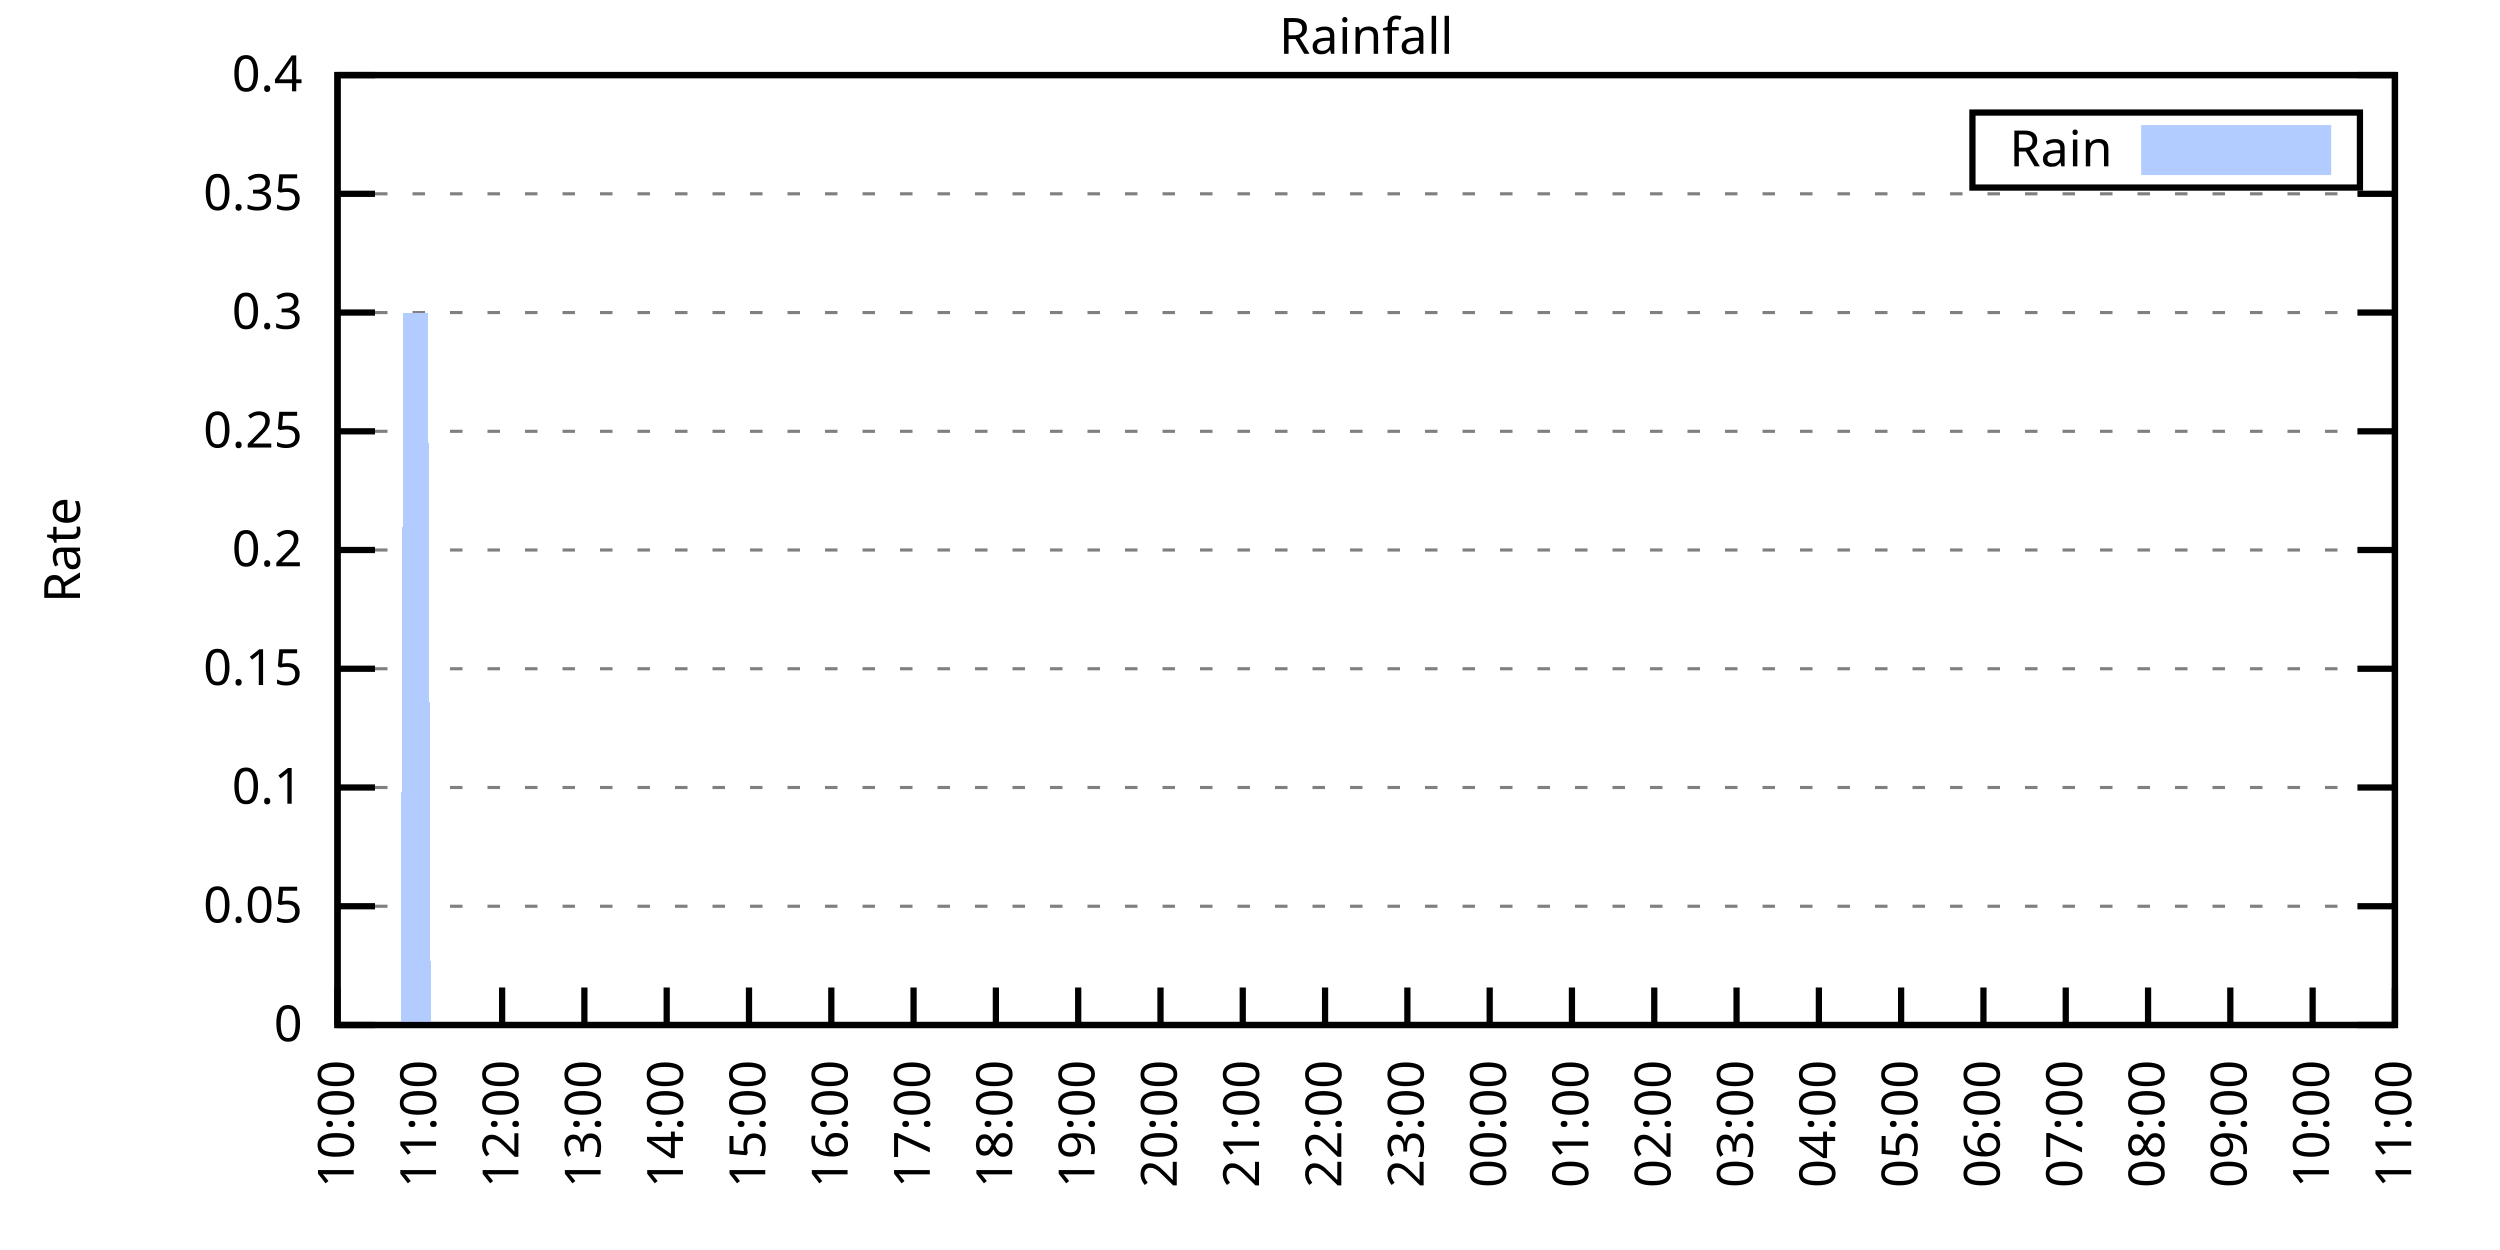
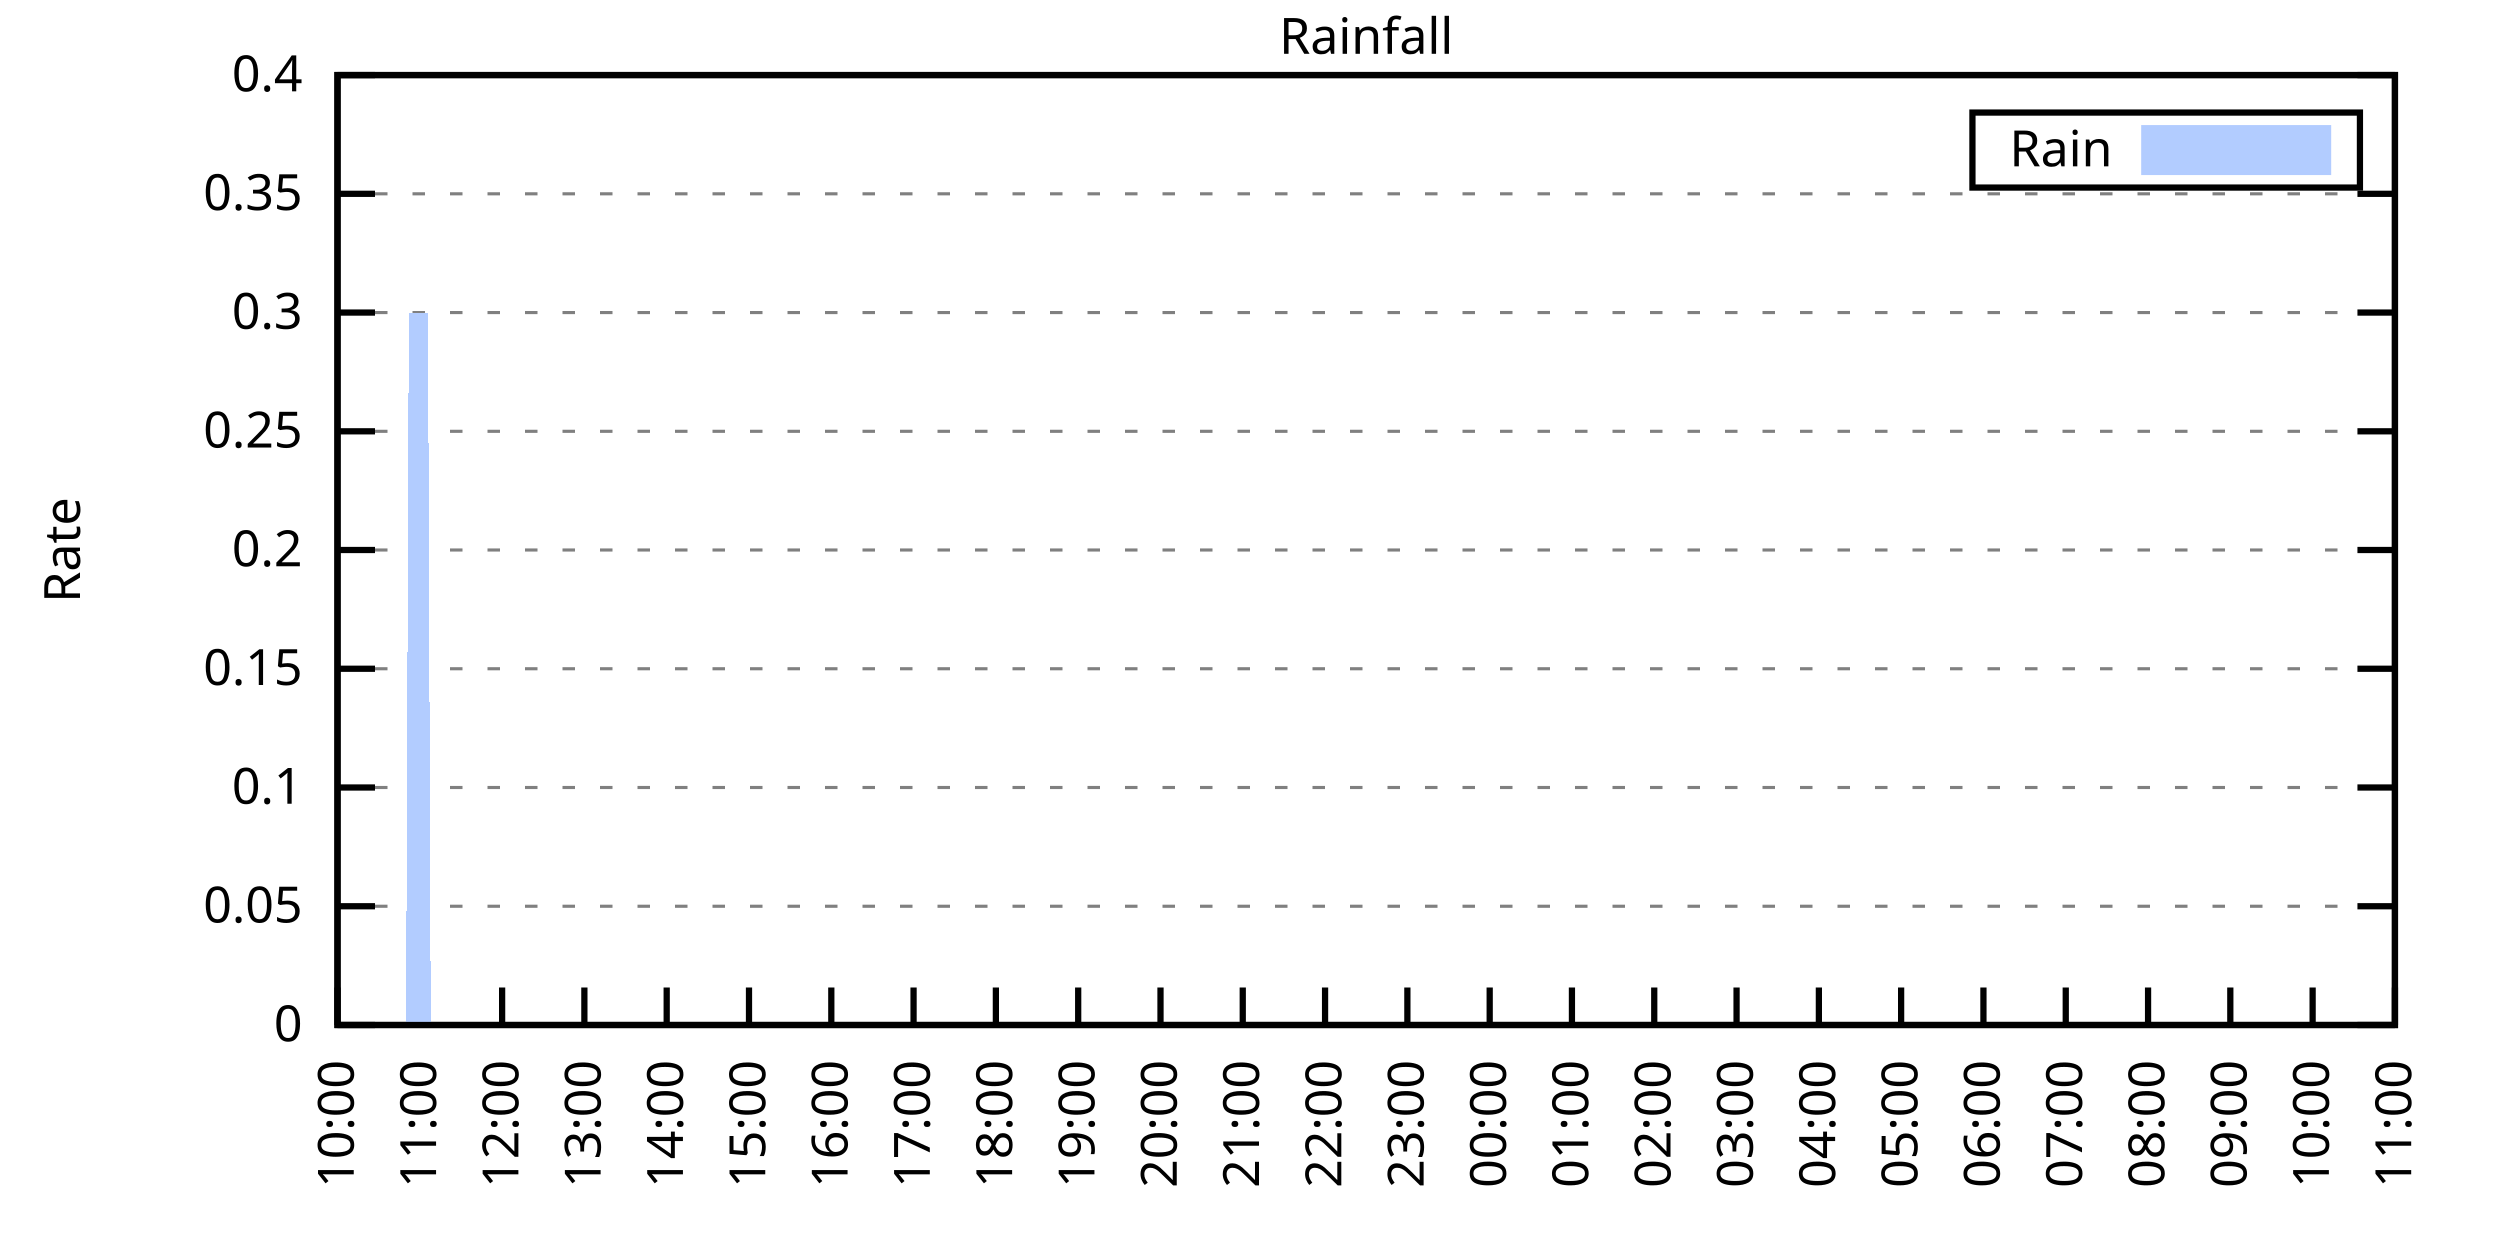
<svg xmlns="http://www.w3.org/2000/svg" xmlns:xlink="http://www.w3.org/1999/xlink" width="400" height="200" viewBox="0 0 400 200">
  <g id="gnuplot_canvas">
    <rect x="0" y="0" width="400" height="200" fill="none" />
    <defs>
      <circle id="gpDot" r="0.5" stroke-width="0.5" stroke="currentColor" />
      <path id="gpPt0" stroke-width="0.333" stroke="currentColor" d="M-1,0 h2 M0,-1 v2" />
      <path id="gpPt1" stroke-width="0.333" stroke="currentColor" d="M-1,-1 L1,1 M1,-1 L-1,1" />
      <path id="gpPt2" stroke-width="0.333" stroke="currentColor" d="M-1,0 L1,0 M0,-1 L0,1 M-1,-1 L1,1 M-1,1 L1,-1" />
      <rect id="gpPt3" stroke-width="0.333" stroke="currentColor" x="-1" y="-1" width="2" height="2" />
      <rect id="gpPt4" stroke-width="0.333" stroke="currentColor" fill="currentColor" x="-1" y="-1" width="2" height="2" />
      <circle id="gpPt5" stroke-width="0.333" stroke="currentColor" cx="0" cy="0" r="1" />
      <use xlink:href="#gpPt5" id="gpPt6" fill="currentColor" stroke="none" />
      <path id="gpPt7" stroke-width="0.333" stroke="currentColor" d="M0,-1.33 L-1.33,0.67 L1.33,0.67 z" />
      <use xlink:href="#gpPt7" id="gpPt8" fill="currentColor" stroke="none" />
      <use xlink:href="#gpPt7" id="gpPt9" stroke="currentColor" transform="rotate(180)" />
      <use xlink:href="#gpPt9" id="gpPt10" fill="currentColor" stroke="none" />
      <use xlink:href="#gpPt3" id="gpPt11" stroke="currentColor" transform="rotate(45)" />
      <use xlink:href="#gpPt11" id="gpPt12" fill="currentColor" stroke="none" />
      <path id="gpPt13" stroke-width="0.333" stroke="currentColor" d="M0,1.330 L1.265,0.411 L0.782,-1.067 L-0.782,-1.076 L-1.265,0.411 z" />
      <use xlink:href="#gpPt13" id="gpPt14" fill="currentColor" stroke="none" />
      <filter id="textbox" filterUnits="objectBoundingBox" x="0" y="0" height="1" width="1">
        <feFlood flood-color="white" flood-opacity="1" result="bgnd" />
        <feComposite in="SourceGraphic" in2="bgnd" operator="atop" />
      </filter>
      <filter id="greybox" filterUnits="objectBoundingBox" x="0" y="0" height="1" width="1">
        <feFlood flood-color="lightgrey" flood-opacity="1" result="grey" />
        <feComposite in="SourceGraphic" in2="grey" operator="atop" />
      </filter>
    </defs>
    <g fill="none" color="white" stroke="currentColor" stroke-width="1.00" stroke-linecap="butt" stroke-linejoin="miter">
</g>
    <g fill="none" color="black" stroke="currentColor" stroke-width="1.00" stroke-linecap="butt" stroke-linejoin="miter">
      <g stroke="none" shape-rendering="crispEdges">
        <polygon fill="rgb(255, 255, 255)" points="54.00,164.00 383.18,164.00 383.18,12.02 54.00,12.02 " />
      </g>
    </g>
    <g fill="none" color="black" stroke="currentColor" stroke-width="1.00" stroke-linecap="butt" stroke-linejoin="miter">
</g>
    <g fill="none" color="black" stroke="black" stroke-width="0.50" stroke-linecap="butt" stroke-linejoin="miter">
</g>
    <g fill="none" color="gray" stroke="currentColor" stroke-width="0.50" stroke-linecap="butt" stroke-linejoin="miter">
      <path stroke="gray" stroke-dasharray="2,4" class="gridline" d="M54.00,164.00 L383.19,164.00  " />
    </g>
    <g fill="none" color="gray" stroke="gray" stroke-width="1.00" stroke-linecap="butt" stroke-linejoin="miter">
</g>
    <g fill="none" color="black" stroke="currentColor" stroke-width="1.00" stroke-linecap="butt" stroke-linejoin="miter">
      <path stroke="black" d="M54.00,164.00 L60.00,164.00 M383.19,164.00 L377.19,164.00  " />
      <g transform="translate(48.40,166.60)" stroke="none" fill="black" font-family="Sans" font-size="8.00" text-anchor="end">
        <text>
          <tspan font-family="Sans"> 0</tspan>
        </text>
      </g>
    </g>
    <g fill="none" color="black" stroke="currentColor" stroke-width="1.00" stroke-linecap="butt" stroke-linejoin="miter">
</g>
    <g fill="none" color="black" stroke="black" stroke-width="0.50" stroke-linecap="butt" stroke-linejoin="miter">
</g>
    <g fill="none" color="gray" stroke="currentColor" stroke-width="0.50" stroke-linecap="butt" stroke-linejoin="miter">
      <path stroke="gray" stroke-dasharray="2,4" class="gridline" d="M54.00,145.00 L383.19,145.00  " />
    </g>
    <g fill="none" color="gray" stroke="gray" stroke-width="1.00" stroke-linecap="butt" stroke-linejoin="miter">
</g>
    <g fill="none" color="black" stroke="currentColor" stroke-width="1.00" stroke-linecap="butt" stroke-linejoin="miter">
      <path stroke="black" d="M54.00,145.00 L60.00,145.00 M383.19,145.00 L377.19,145.00  " />
      <g transform="translate(48.40,147.60)" stroke="none" fill="black" font-family="Sans" font-size="8.00" text-anchor="end">
        <text>
          <tspan font-family="Sans"> 0.05</tspan>
        </text>
      </g>
    </g>
    <g fill="none" color="black" stroke="currentColor" stroke-width="1.00" stroke-linecap="butt" stroke-linejoin="miter">
</g>
    <g fill="none" color="black" stroke="black" stroke-width="0.50" stroke-linecap="butt" stroke-linejoin="miter">
</g>
    <g fill="none" color="gray" stroke="currentColor" stroke-width="0.50" stroke-linecap="butt" stroke-linejoin="miter">
      <path stroke="gray" stroke-dasharray="2,4" class="gridline" d="M54.00,126.00 L383.19,126.00  " />
    </g>
    <g fill="none" color="gray" stroke="gray" stroke-width="1.00" stroke-linecap="butt" stroke-linejoin="miter">
</g>
    <g fill="none" color="black" stroke="currentColor" stroke-width="1.00" stroke-linecap="butt" stroke-linejoin="miter">
      <path stroke="black" d="M54.00,126.00 L60.00,126.00 M383.19,126.00 L377.19,126.00  " />
      <g transform="translate(48.40,128.60)" stroke="none" fill="black" font-family="Sans" font-size="8.00" text-anchor="end">
        <text>
          <tspan font-family="Sans"> 0.1</tspan>
        </text>
      </g>
    </g>
    <g fill="none" color="black" stroke="currentColor" stroke-width="1.00" stroke-linecap="butt" stroke-linejoin="miter">
</g>
    <g fill="none" color="black" stroke="black" stroke-width="0.50" stroke-linecap="butt" stroke-linejoin="miter">
</g>
    <g fill="none" color="gray" stroke="currentColor" stroke-width="0.50" stroke-linecap="butt" stroke-linejoin="miter">
      <path stroke="gray" stroke-dasharray="2,4" class="gridline" d="M54.00,107.00 L383.19,107.00  " />
    </g>
    <g fill="none" color="gray" stroke="gray" stroke-width="1.00" stroke-linecap="butt" stroke-linejoin="miter">
</g>
    <g fill="none" color="black" stroke="currentColor" stroke-width="1.00" stroke-linecap="butt" stroke-linejoin="miter">
      <path stroke="black" d="M54.00,107.00 L60.00,107.00 M383.19,107.00 L377.19,107.00  " />
      <g transform="translate(48.40,109.60)" stroke="none" fill="black" font-family="Sans" font-size="8.00" text-anchor="end">
        <text>
          <tspan font-family="Sans"> 0.15</tspan>
        </text>
      </g>
    </g>
    <g fill="none" color="black" stroke="currentColor" stroke-width="1.00" stroke-linecap="butt" stroke-linejoin="miter">
</g>
    <g fill="none" color="black" stroke="black" stroke-width="0.50" stroke-linecap="butt" stroke-linejoin="miter">
</g>
    <g fill="none" color="gray" stroke="currentColor" stroke-width="0.50" stroke-linecap="butt" stroke-linejoin="miter">
      <path stroke="gray" stroke-dasharray="2,4" class="gridline" d="M54.00,88.00 L383.19,88.00  " />
    </g>
    <g fill="none" color="gray" stroke="gray" stroke-width="1.00" stroke-linecap="butt" stroke-linejoin="miter">
</g>
    <g fill="none" color="black" stroke="currentColor" stroke-width="1.00" stroke-linecap="butt" stroke-linejoin="miter">
      <path stroke="black" d="M54.00,88.00 L60.00,88.00 M383.19,88.00 L377.19,88.00  " />
      <g transform="translate(48.40,90.60)" stroke="none" fill="black" font-family="Sans" font-size="8.00" text-anchor="end">
        <text>
          <tspan font-family="Sans"> 0.2</tspan>
        </text>
      </g>
    </g>
    <g fill="none" color="black" stroke="currentColor" stroke-width="1.00" stroke-linecap="butt" stroke-linejoin="miter">
</g>
    <g fill="none" color="black" stroke="black" stroke-width="0.50" stroke-linecap="butt" stroke-linejoin="miter">
</g>
    <g fill="none" color="gray" stroke="currentColor" stroke-width="0.50" stroke-linecap="butt" stroke-linejoin="miter">
      <path stroke="gray" stroke-dasharray="2,4" class="gridline" d="M54.00,69.01 L383.19,69.01  " />
    </g>
    <g fill="none" color="gray" stroke="gray" stroke-width="1.00" stroke-linecap="butt" stroke-linejoin="miter">
</g>
    <g fill="none" color="black" stroke="currentColor" stroke-width="1.00" stroke-linecap="butt" stroke-linejoin="miter">
      <path stroke="black" d="M54.00,69.01 L60.00,69.01 M383.19,69.01 L377.19,69.01  " />
      <g transform="translate(48.40,71.61)" stroke="none" fill="black" font-family="Sans" font-size="8.00" text-anchor="end">
        <text>
          <tspan font-family="Sans"> 0.25</tspan>
        </text>
      </g>
    </g>
    <g fill="none" color="black" stroke="currentColor" stroke-width="1.00" stroke-linecap="butt" stroke-linejoin="miter">
</g>
    <g fill="none" color="black" stroke="black" stroke-width="0.50" stroke-linecap="butt" stroke-linejoin="miter">
</g>
    <g fill="none" color="gray" stroke="currentColor" stroke-width="0.50" stroke-linecap="butt" stroke-linejoin="miter">
      <path stroke="gray" stroke-dasharray="2,4" class="gridline" d="M54.00,50.01 L383.19,50.01  " />
    </g>
    <g fill="none" color="gray" stroke="gray" stroke-width="1.00" stroke-linecap="butt" stroke-linejoin="miter">
</g>
    <g fill="none" color="black" stroke="currentColor" stroke-width="1.00" stroke-linecap="butt" stroke-linejoin="miter">
      <path stroke="black" d="M54.00,50.01 L60.00,50.01 M383.19,50.01 L377.19,50.01  " />
      <g transform="translate(48.40,52.61)" stroke="none" fill="black" font-family="Sans" font-size="8.00" text-anchor="end">
        <text>
          <tspan font-family="Sans"> 0.3</tspan>
        </text>
      </g>
    </g>
    <g fill="none" color="black" stroke="currentColor" stroke-width="1.00" stroke-linecap="butt" stroke-linejoin="miter">
</g>
    <g fill="none" color="black" stroke="black" stroke-width="0.50" stroke-linecap="butt" stroke-linejoin="miter">
</g>
    <g fill="none" color="gray" stroke="currentColor" stroke-width="0.50" stroke-linecap="butt" stroke-linejoin="miter">
      <path stroke="gray" stroke-dasharray="2,4" class="gridline" d="M54.00,31.01 L383.19,31.01  " />
    </g>
    <g fill="none" color="gray" stroke="gray" stroke-width="1.00" stroke-linecap="butt" stroke-linejoin="miter">
</g>
    <g fill="none" color="black" stroke="currentColor" stroke-width="1.00" stroke-linecap="butt" stroke-linejoin="miter">
      <path stroke="black" d="M54.00,31.01 L60.00,31.01 M383.19,31.01 L377.19,31.01  " />
      <g transform="translate(48.40,33.61)" stroke="none" fill="black" font-family="Sans" font-size="8.00" text-anchor="end">
        <text>
          <tspan font-family="Sans"> 0.35</tspan>
        </text>
      </g>
    </g>
    <g fill="none" color="black" stroke="currentColor" stroke-width="1.00" stroke-linecap="butt" stroke-linejoin="miter">
</g>
    <g fill="none" color="black" stroke="black" stroke-width="0.50" stroke-linecap="butt" stroke-linejoin="miter">
</g>
    <g fill="none" color="gray" stroke="currentColor" stroke-width="0.50" stroke-linecap="butt" stroke-linejoin="miter">
      <path stroke="gray" stroke-dasharray="2,4" class="gridline" d="M54.00,12.01 L383.19,12.01  " />
    </g>
    <g fill="none" color="gray" stroke="gray" stroke-width="1.00" stroke-linecap="butt" stroke-linejoin="miter">
</g>
    <g fill="none" color="black" stroke="currentColor" stroke-width="1.00" stroke-linecap="butt" stroke-linejoin="miter">
      <path stroke="black" d="M54.00,12.01 L60.00,12.01 M383.19,12.01 L377.19,12.01  " />
      <g transform="translate(48.40,14.61)" stroke="none" fill="black" font-family="Sans" font-size="8.00" text-anchor="end">
        <text>
          <tspan font-family="Sans"> 0.4</tspan>
        </text>
      </g>
    </g>
    <g fill="none" color="black" stroke="currentColor" stroke-width="1.00" stroke-linecap="butt" stroke-linejoin="miter">
      <path stroke="black" d="M54.00,164.00 L54.00,158.00  " />
      <g transform="translate(56.60,169.60) rotate(270.00)" stroke="none" fill="black" font-family="Sans" font-size="8.00" text-anchor="end">
        <text>
          <tspan font-family="Sans">10:00</tspan>
        </text>
      </g>
    </g>
    <g fill="none" color="black" stroke="currentColor" stroke-width="1.00" stroke-linecap="butt" stroke-linejoin="miter">
      <path stroke="black" d="M67.17,164.00 L67.17,158.00  " />
      <g transform="translate(69.77,169.60) rotate(270.00)" stroke="none" fill="black" font-family="Sans" font-size="8.00" text-anchor="end">
        <text>
          <tspan font-family="Sans">11:00</tspan>
        </text>
      </g>
    </g>
    <g fill="none" color="black" stroke="currentColor" stroke-width="1.00" stroke-linecap="butt" stroke-linejoin="miter">
      <path stroke="black" d="M80.34,164.00 L80.34,158.00  " />
      <g transform="translate(82.94,169.60) rotate(270.00)" stroke="none" fill="black" font-family="Sans" font-size="8.00" text-anchor="end">
        <text>
          <tspan font-family="Sans">12:00</tspan>
        </text>
      </g>
    </g>
    <g fill="none" color="black" stroke="currentColor" stroke-width="1.00" stroke-linecap="butt" stroke-linejoin="miter">
      <path stroke="black" d="M93.50,164.00 L93.50,158.00  " />
      <g transform="translate(96.10,169.60) rotate(270.00)" stroke="none" fill="black" font-family="Sans" font-size="8.00" text-anchor="end">
        <text>
          <tspan font-family="Sans">13:00</tspan>
        </text>
      </g>
    </g>
    <g fill="none" color="black" stroke="currentColor" stroke-width="1.00" stroke-linecap="butt" stroke-linejoin="miter">
      <path stroke="black" d="M106.67,164.00 L106.67,158.00  " />
      <g transform="translate(109.27,169.60) rotate(270.00)" stroke="none" fill="black" font-family="Sans" font-size="8.00" text-anchor="end">
        <text>
          <tspan font-family="Sans">14:00</tspan>
        </text>
      </g>
    </g>
    <g fill="none" color="black" stroke="currentColor" stroke-width="1.00" stroke-linecap="butt" stroke-linejoin="miter">
      <path stroke="black" d="M119.84,164.00 L119.84,158.00  " />
      <g transform="translate(122.44,169.60) rotate(270.00)" stroke="none" fill="black" font-family="Sans" font-size="8.00" text-anchor="end">
        <text>
          <tspan font-family="Sans">15:00</tspan>
        </text>
      </g>
    </g>
    <g fill="none" color="black" stroke="currentColor" stroke-width="1.00" stroke-linecap="butt" stroke-linejoin="miter">
      <path stroke="black" d="M133.01,164.00 L133.01,158.00  " />
      <g transform="translate(135.61,169.60) rotate(270.00)" stroke="none" fill="black" font-family="Sans" font-size="8.00" text-anchor="end">
        <text>
          <tspan font-family="Sans">16:00</tspan>
        </text>
      </g>
    </g>
    <g fill="none" color="black" stroke="currentColor" stroke-width="1.00" stroke-linecap="butt" stroke-linejoin="miter">
      <path stroke="black" d="M146.17,164.00 L146.17,158.00  " />
      <g transform="translate(148.77,169.60) rotate(270.00)" stroke="none" fill="black" font-family="Sans" font-size="8.00" text-anchor="end">
        <text>
          <tspan font-family="Sans">17:00</tspan>
        </text>
      </g>
    </g>
    <g fill="none" color="black" stroke="currentColor" stroke-width="1.00" stroke-linecap="butt" stroke-linejoin="miter">
      <path stroke="black" d="M159.34,164.00 L159.34,158.00  " />
      <g transform="translate(161.94,169.60) rotate(270.00)" stroke="none" fill="black" font-family="Sans" font-size="8.00" text-anchor="end">
        <text>
          <tspan font-family="Sans">18:00</tspan>
        </text>
      </g>
    </g>
    <g fill="none" color="black" stroke="currentColor" stroke-width="1.00" stroke-linecap="butt" stroke-linejoin="miter">
      <path stroke="black" d="M172.51,164.00 L172.51,158.00  " />
      <g transform="translate(175.11,169.60) rotate(270.00)" stroke="none" fill="black" font-family="Sans" font-size="8.00" text-anchor="end">
        <text>
          <tspan font-family="Sans">19:00</tspan>
        </text>
      </g>
    </g>
    <g fill="none" color="black" stroke="currentColor" stroke-width="1.00" stroke-linecap="butt" stroke-linejoin="miter">
      <path stroke="black" d="M185.68,164.00 L185.68,158.00  " />
      <g transform="translate(188.28,169.60) rotate(270.00)" stroke="none" fill="black" font-family="Sans" font-size="8.00" text-anchor="end">
        <text>
          <tspan font-family="Sans">20:00</tspan>
        </text>
      </g>
    </g>
    <g fill="none" color="black" stroke="currentColor" stroke-width="1.00" stroke-linecap="butt" stroke-linejoin="miter">
      <path stroke="black" d="M198.84,164.00 L198.84,158.00  " />
      <g transform="translate(201.44,169.60) rotate(270.00)" stroke="none" fill="black" font-family="Sans" font-size="8.00" text-anchor="end">
        <text>
          <tspan font-family="Sans">21:00</tspan>
        </text>
      </g>
    </g>
    <g fill="none" color="black" stroke="currentColor" stroke-width="1.00" stroke-linecap="butt" stroke-linejoin="miter">
      <path stroke="black" d="M212.01,164.00 L212.01,158.00  " />
      <g transform="translate(214.61,169.60) rotate(270.00)" stroke="none" fill="black" font-family="Sans" font-size="8.00" text-anchor="end">
        <text>
          <tspan font-family="Sans">22:00</tspan>
        </text>
      </g>
    </g>
    <g fill="none" color="black" stroke="currentColor" stroke-width="1.00" stroke-linecap="butt" stroke-linejoin="miter">
      <path stroke="black" d="M225.18,164.00 L225.18,158.00  " />
      <g transform="translate(227.78,169.60) rotate(270.00)" stroke="none" fill="black" font-family="Sans" font-size="8.00" text-anchor="end">
        <text>
          <tspan font-family="Sans">23:00</tspan>
        </text>
      </g>
    </g>
    <g fill="none" color="black" stroke="currentColor" stroke-width="1.00" stroke-linecap="butt" stroke-linejoin="miter">
      <path stroke="black" d="M238.35,164.00 L238.35,158.00  " />
      <g transform="translate(240.95,169.60) rotate(270.00)" stroke="none" fill="black" font-family="Sans" font-size="8.00" text-anchor="end">
        <text>
          <tspan font-family="Sans">00:00</tspan>
        </text>
      </g>
    </g>
    <g fill="none" color="black" stroke="currentColor" stroke-width="1.00" stroke-linecap="butt" stroke-linejoin="miter">
      <path stroke="black" d="M251.51,164.00 L251.51,158.00  " />
      <g transform="translate(254.11,169.60) rotate(270.00)" stroke="none" fill="black" font-family="Sans" font-size="8.00" text-anchor="end">
        <text>
          <tspan font-family="Sans">01:00</tspan>
        </text>
      </g>
    </g>
    <g fill="none" color="black" stroke="currentColor" stroke-width="1.00" stroke-linecap="butt" stroke-linejoin="miter">
      <path stroke="black" d="M264.68,164.00 L264.68,158.00  " />
      <g transform="translate(267.28,169.60) rotate(270.00)" stroke="none" fill="black" font-family="Sans" font-size="8.00" text-anchor="end">
        <text>
          <tspan font-family="Sans">02:00</tspan>
        </text>
      </g>
    </g>
    <g fill="none" color="black" stroke="currentColor" stroke-width="1.00" stroke-linecap="butt" stroke-linejoin="miter">
      <path stroke="black" d="M277.85,164.00 L277.85,158.00  " />
      <g transform="translate(280.45,169.60) rotate(270.00)" stroke="none" fill="black" font-family="Sans" font-size="8.00" text-anchor="end">
        <text>
          <tspan font-family="Sans">03:00</tspan>
        </text>
      </g>
    </g>
    <g fill="none" color="black" stroke="currentColor" stroke-width="1.00" stroke-linecap="butt" stroke-linejoin="miter">
      <path stroke="black" d="M291.02,164.00 L291.02,158.00  " />
      <g transform="translate(293.62,169.60) rotate(270.00)" stroke="none" fill="black" font-family="Sans" font-size="8.00" text-anchor="end">
        <text>
          <tspan font-family="Sans">04:00</tspan>
        </text>
      </g>
    </g>
    <g fill="none" color="black" stroke="currentColor" stroke-width="1.00" stroke-linecap="butt" stroke-linejoin="miter">
      <path stroke="black" d="M304.18,164.00 L304.18,158.00  " />
      <g transform="translate(306.78,169.60) rotate(270.00)" stroke="none" fill="black" font-family="Sans" font-size="8.00" text-anchor="end">
        <text>
          <tspan font-family="Sans">05:00</tspan>
        </text>
      </g>
    </g>
    <g fill="none" color="black" stroke="currentColor" stroke-width="1.00" stroke-linecap="butt" stroke-linejoin="miter">
      <path stroke="black" d="M317.35,164.00 L317.35,158.00  " />
      <g transform="translate(319.95,169.60) rotate(270.00)" stroke="none" fill="black" font-family="Sans" font-size="8.00" text-anchor="end">
        <text>
          <tspan font-family="Sans">06:00</tspan>
        </text>
      </g>
    </g>
    <g fill="none" color="black" stroke="currentColor" stroke-width="1.00" stroke-linecap="butt" stroke-linejoin="miter">
      <path stroke="black" d="M330.52,164.00 L330.52,158.00  " />
      <g transform="translate(333.12,169.60) rotate(270.00)" stroke="none" fill="black" font-family="Sans" font-size="8.00" text-anchor="end">
        <text>
          <tspan font-family="Sans">07:00</tspan>
        </text>
      </g>
    </g>
    <g fill="none" color="black" stroke="currentColor" stroke-width="1.00" stroke-linecap="butt" stroke-linejoin="miter">
      <path stroke="black" d="M343.69,164.00 L343.69,158.00  " />
      <g transform="translate(346.29,169.60) rotate(270.00)" stroke="none" fill="black" font-family="Sans" font-size="8.00" text-anchor="end">
        <text>
          <tspan font-family="Sans">08:00</tspan>
        </text>
      </g>
    </g>
    <g fill="none" color="black" stroke="currentColor" stroke-width="1.00" stroke-linecap="butt" stroke-linejoin="miter">
      <path stroke="black" d="M356.85,164.00 L356.85,158.00  " />
      <g transform="translate(359.45,169.60) rotate(270.00)" stroke="none" fill="black" font-family="Sans" font-size="8.00" text-anchor="end">
        <text>
          <tspan font-family="Sans">09:00</tspan>
        </text>
      </g>
    </g>
    <g fill="none" color="black" stroke="currentColor" stroke-width="1.00" stroke-linecap="butt" stroke-linejoin="miter">
      <path stroke="black" d="M370.02,164.00 L370.02,158.00  " />
      <g transform="translate(372.62,169.60) rotate(270.00)" stroke="none" fill="black" font-family="Sans" font-size="8.00" text-anchor="end">
        <text>
          <tspan font-family="Sans">10:00</tspan>
        </text>
      </g>
    </g>
    <g fill="none" color="black" stroke="currentColor" stroke-width="1.00" stroke-linecap="butt" stroke-linejoin="miter">
      <path stroke="black" d="M383.19,164.00 L383.19,158.00  " />
      <g transform="translate(385.79,169.60) rotate(270.00)" stroke="none" fill="black" font-family="Sans" font-size="8.00" text-anchor="end">
        <text>
          <tspan font-family="Sans">11:00</tspan>
        </text>
      </g>
    </g>
    <g fill="none" color="black" stroke="currentColor" stroke-width="1.00" stroke-linecap="butt" stroke-linejoin="miter">
</g>
    <g fill="none" color="black" stroke="currentColor" stroke-width="1.00" stroke-linecap="butt" stroke-linejoin="miter">
      <path stroke="black" d="M54.00,12.01 L54.00,164.00 L383.19,164.00 L383.19,12.01 L54.00,12.01 Z  " />
    </g>
    <g fill="none" color="black" stroke="currentColor" stroke-width="1.00" stroke-linecap="butt" stroke-linejoin="miter">
</g>
    <g fill="none" color="black" stroke="currentColor" stroke-width="1.00" stroke-linecap="butt" stroke-linejoin="miter">
      <path stroke="black" d="M315.59,30.01 L315.59,18.01 L377.59,18.01 L377.59,30.01 L315.59,30.01 Z  " />
    </g>
    <g id="Rainfall_plot_1">
      <g fill="none" color="white" stroke="black" stroke-width="2.00" stroke-linecap="butt" stroke-linejoin="miter">
</g>
      <g fill="none" color="black" stroke="currentColor" stroke-width="2.00" stroke-linecap="butt" stroke-linejoin="miter">
        <g transform="translate(337.99,26.61)" stroke="none" fill="black" font-family="Sans" font-size="8.00" text-anchor="end">
          <text>
            <tspan font-family="Sans">Rain</tspan>
          </text>
        </g>
      </g>
      <g fill="none" color="black" stroke="currentColor" stroke-width="2.00" stroke-linecap="butt" stroke-linejoin="miter">
        <g stroke="none" shape-rendering="crispEdges">
          <polygon fill="rgb(178, 204, 255)" points="343.59,27.01 371.99,27.01 371.99,21.01 343.59,21.01 " />
        </g>
        <path stroke="rgb(178, 204, 255)" d="M343.59,27.01 L371.99,27.01 L371.99,21.01 L343.59,21.01 L343.59,27.01 Z  " />
      </g>
      <g fill="none" color="black" stroke="currentColor" stroke-width="2.00" stroke-linecap="butt" stroke-linejoin="miter">
        <g stroke="none" shape-rendering="crispEdges">
-           <polygon fill="rgb(178, 204, 255)" points="57.51,164.00 57.95,164.00 58.39,164.00 58.83,164.00 59.27,164.00 59.71,164.00 60.14,164.00 60.58,164.00 61.02,164.00 61.46,164.00 61.90,164.00 62.34,164.00 62.78,164.00 63.22,164.00 63.66,164.00 64.10,164.00 64.53,50.01 64.97,50.01 65.41,50.01 65.85,50.01 66.29,50.01 66.73,50.01 67.17,50.01 67.61,50.01 68.05,50.01 68.48,50.01 68.92,164.00 69.36,164.00 69.80,164.00 70.24,164.00 70.68,164.00 71.12,164.00 71.56,164.00 72.00,164.00 72.43,164.00 72.87,164.00 73.31,164.00 73.75,164.00 74.19,164.00 74.63,164.00 75.07,164.00 75.51,164.00 75.95,164.00 76.38,164.00 76.82,164.00 77.26,164.00 77.70,164.00 78.14,164.00 78.58,164.00 79.02,164.00 79.46,164.00 79.90,164.00 80.34,164.00 80.77,164.00 81.21,164.00 81.65,164.00 82.09,164.00 82.53,164.00 82.97,164.00 83.41,164.00 83.85,164.00 84.29,164.00 84.72,164.00 85.16,164.00 85.60,164.00 86.04,164.00 86.48,164.00 86.92,164.00 87.36,164.00 87.80,164.00 88.24,164.00 88.67,164.00 89.11,164.00 89.55,164.00 89.99,164.00 90.43,164.00 90.87,164.00 91.31,164.00 91.75,164.00 92.19,164.00 92.62,164.00 93.06,164.00 93.50,164.00 93.94,164.00 94.38,164.00 94.82,164.00 95.26,164.00 95.70,164.00 96.14,164.00 96.58,164.00 97.01,164.00 97.45,164.00 97.89,164.00 98.33,164.00 98.77,164.00 99.21,164.00 99.65,164.00 100.09,164.00 100.53,164.00 100.96,164.00 101.40,164.00 101.84,164.00 102.28,164.00 102.72,164.00 103.16,164.00 103.60,164.00 104.04,164.00 104.48,164.00 104.91,164.00 105.35,164.00 105.79,164.00 106.23,164.00 106.67,164.00 107.11,164.00 107.55,164.00 107.99,164.00 108.43,164.00 108.87,164.00 109.30,164.00 109.74,164.00 110.18,164.00 110.62,164.00 111.06,164.00 111.50,164.00 111.94,164.00 112.38,164.00 112.82,164.00 113.25,164.00 113.69,164.00 114.13,164.00 114.57,164.00 115.01,164.00 115.45,164.00 115.89,164.00 116.33,164.00 116.77,164.00 117.20,164.00 117.64,164.00 118.08,164.00 118.52,164.00 118.96,164.00 119.40,164.00 119.84,164.00 120.28,164.00 120.72,164.00 121.15,164.00 121.59,164.00 122.03,164.00 122.47,164.00 122.91,164.00 123.35,164.00 123.79,164.00 124.23,164.00 124.67,164.00 125.11,164.00 125.54,164.00 125.98,164.00 126.42,164.00 126.86,164.00 127.30,164.00 127.74,164.00 128.18,164.00 128.62,164.00 129.06,164.00 129.49,164.00 129.93,164.00 130.37,164.00 130.81,164.00 131.25,164.00 131.69,164.00 132.13,164.00 132.57,164.00 133.01,164.00 133.44,164.00 133.88,164.00 134.32,164.00 134.76,164.00 135.20,164.00 135.64,164.00 136.08,164.00 136.52,164.00 136.96,164.00 137.39,164.00 137.83,164.00 138.27,164.00 138.71,164.00 139.15,164.00 139.59,164.00 140.03,164.00 140.47,164.00 140.91,164.00 141.35,164.00 141.78,164.00 142.22,164.00 142.66,164.00 143.10,164.00 143.54,164.00 143.98,164.00 144.42,164.00 144.86,164.00 145.30,164.00 145.73,164.00 146.17,164.00 146.61,164.00 147.05,164.00 147.49,164.00 147.93,164.00 148.37,164.00 148.81,164.00 149.25,164.00 149.68,164.00 150.12,164.00 150.56,164.00 151.00,164.00 151.44,164.00 151.88,164.00 152.32,164.00 152.76,164.00 153.20,164.00 153.63,164.00 154.07,164.00 154.51,164.00 154.95,164.00 155.39,164.00 155.83,164.00 156.27,164.00 156.71,164.00 157.15,164.00 157.59,164.00 158.02,164.00 158.46,164.00 158.90,164.00 159.34,164.00 159.78,164.00 160.22,164.00 160.66,164.00 161.10,164.00 161.54,164.00 161.97,164.00 162.41,164.00 162.85,164.00 163.29,164.00 163.73,164.00 164.17,164.00 164.61,164.00 165.05,164.00 165.49,164.00 165.92,164.00 166.36,164.00 166.80,164.00 167.24,164.00 167.68,164.00 168.12,164.00 168.56,164.00 169.00,164.00 169.44,164.00 169.87,164.00 170.31,164.00 170.75,164.00 171.19,164.00 171.63,164.00 172.07,164.00 172.51,164.00 172.95,164.00 173.39,164.00 173.83,164.00 174.26,164.00 174.70,164.00 175.14,164.00 175.58,164.00 176.02,164.00 176.46,164.00 176.90,164.00 177.34,164.00 177.78,164.00 178.21,164.00 178.65,164.00 179.09,164.00 179.53,164.00 179.97,164.00 180.41,164.00 180.85,164.00 181.29,164.00 181.73,164.00 182.16,164.00 182.60,164.00 183.04,164.00 183.48,164.00 183.92,164.00 184.36,164.00 184.80,164.00 185.24,164.00 185.68,164.00 186.11,164.00 186.55,164.00 186.99,164.00 187.43,164.00 187.87,164.00 188.31,164.00 188.75,164.00 189.19,164.00 189.63,164.00 190.07,164.00 190.50,164.00 190.94,164.00 191.38,164.00 191.82,164.00 192.26,164.00 192.70,164.00 193.14,164.00 193.58,164.00 194.02,164.00 194.45,164.00 194.89,164.00 195.33,164.00 195.77,164.00 196.21,164.00 196.65,164.00 197.09,164.00 197.53,164.00 197.97,164.00 198.40,164.00 198.84,164.00 199.28,164.00 199.72,164.00 200.16,164.00 200.60,164.00 201.04,164.00 201.48,164.00 201.92,164.00 202.35,164.00 202.79,164.00 203.23,164.00 203.67,164.00 204.11,164.00 204.55,164.00 204.99,164.00 205.43,164.00 205.87,164.00 206.31,164.00 206.74,164.00 207.18,164.00 207.62,164.00 208.06,164.00 208.50,164.00 208.94,164.00 209.38,164.00 209.82,164.00 210.26,164.00 210.69,164.00 211.13,164.00 211.57,164.00 212.01,164.00 212.45,164.00 212.89,164.00 213.33,164.00 213.77,164.00 214.21,164.00 214.64,164.00 215.08,164.00 215.52,164.00 215.96,164.00 216.40,164.00 216.84,164.00 217.28,164.00 217.72,164.00 218.16,164.00 218.60,164.00 219.03,164.00 219.47,164.00 219.91,164.00 220.35,164.00 220.79,164.00 221.23,164.00 221.67,164.00 222.11,164.00 222.55,164.00 222.98,164.00 223.42,164.00 223.86,164.00 224.30,164.00 224.74,164.00 225.18,164.00 225.62,164.00 226.06,164.00 226.50,164.00 226.93,164.00 227.37,164.00 227.81,164.00 228.25,164.00 228.69,164.00 229.13,164.00 229.57,164.00 230.01,164.00 230.45,164.00 230.88,164.00 231.32,164.00 231.76,164.00 232.20,164.00 232.64,164.00 233.08,164.00 233.52,164.00 233.96,164.00 234.40,164.00 234.84,164.00 235.27,164.00 235.71,164.00 236.15,164.00 236.59,164.00 237.03,164.00 237.47,164.00 237.91,164.00 238.35,164.00 238.79,164.00 239.22,164.00 239.66,164.00 240.10,164.00 240.54,164.00 240.98,164.00 241.42,164.00 241.86,164.00 242.30,164.00 242.74,164.00 243.17,164.00 243.61,164.00 244.05,164.00 244.49,164.00 244.93,164.00 245.37,164.00 245.81,164.00 246.25,164.00 246.69,164.00 247.12,164.00 247.56,164.00 248.00,164.00 248.44,164.00 248.88,164.00 249.32,164.00 249.76,164.00 250.20,164.00 250.64,164.00 251.08,164.00 251.51,164.00 251.95,164.00 252.39,164.00 252.83,164.00 253.27,164.00 253.71,164.00 254.15,164.00 254.59,164.00 255.03,164.00 255.46,164.00 255.90,164.00 256.34,164.00 256.78,164.00 257.22,164.00 257.66,164.00 258.10,164.00 258.54,164.00 258.98,164.00 259.41,164.00 259.85,164.00 260.29,164.00 260.73,164.00 261.17,164.00 261.61,164.00 262.05,164.00 262.49,164.00 262.93,164.00 263.36,164.00 263.80,164.00 264.24,164.00 264.68,164.00 265.12,164.00 265.56,164.00 266.00,164.00 266.44,164.00 266.88,164.00 267.32,164.00 267.75,164.00 268.19,164.00 268.63,164.00 269.07,164.00 269.51,164.00 269.95,164.00 270.39,164.00 270.83,164.00 271.27,164.00 271.70,164.00 272.14,164.00 272.58,164.00 273.02,164.00 273.46,164.00 273.90,164.00 274.34,164.00 274.78,164.00 275.22,164.00 275.65,164.00 276.09,164.00 276.53,164.00 276.97,164.00 277.41,164.00 277.85,164.00 278.29,164.00 278.73,164.00 279.17,164.00 279.60,164.00 280.04,164.00 280.48,164.00 280.92,164.00 281.36,164.00 281.80,164.00 282.24,164.00 282.68,164.00 283.12,164.00 283.56,164.00 283.99,164.00 284.43,164.00 284.87,164.00 285.31,164.00 285.75,164.00 286.19,164.00 286.63,164.00 287.07,164.00 287.51,164.00 287.94,164.00 288.38,164.00 288.82,164.00 289.26,164.00 289.70,164.00 290.14,164.00 290.58,164.00 291.02,164.00 291.46,164.00 291.89,164.00 292.33,164.00 292.77,164.00 293.21,164.00 293.65,164.00 294.09,164.00 294.53,164.00 294.97,164.00 295.41,164.00 295.84,164.00 296.28,164.00 296.72,164.00 297.16,164.00 297.60,164.00 298.04,164.00 298.48,164.00 298.92,164.00 299.36,164.00 299.80,164.00 300.23,164.00 300.67,164.00 301.11,164.00 301.55,164.00 301.99,164.00 302.43,164.00 302.87,164.00 303.31,164.00 303.75,164.00 304.18,164.00 304.62,164.00 305.06,164.00 305.50,164.00 305.94,164.00 306.38,164.00 306.82,164.00 307.26,164.00 307.70,164.00 308.13,164.00 308.57,164.00 309.01,164.00 309.45,164.00 309.89,164.00 310.33,164.00 310.77,164.00 311.21,164.00 311.65,164.00 312.08,164.00 312.52,164.00 312.96,164.00 313.40,164.00 313.84,164.00 314.28,164.00 314.72,164.00 315.16,164.00 315.60,164.00 316.04,164.00 316.47,164.00 316.91,164.00 317.35,164.00 317.79,164.00 318.23,164.00 318.67,164.00 319.11,164.00 319.55,164.00 319.99,164.00 320.42,164.00 320.86,164.00 321.30,164.00 321.74,164.00 322.18,164.00 322.62,164.00 323.06,164.00 323.50,164.00 323.94,164.00 324.37,164.00 324.81,164.00 325.25,164.00 325.69,164.00 326.13,164.00 326.57,164.00 327.01,164.00 327.45,164.00 327.89,164.00 328.33,164.00 328.76,164.00 329.20,164.00 329.64,164.00 330.08,164.00 330.52,164.00 330.96,164.00 331.40,164.00 331.84,164.00 332.28,164.00 332.71,164.00 333.15,164.00 333.59,164.00 334.03,164.00 334.47,164.00 334.91,164.00 335.35,164.00 335.79,164.00 336.23,164.00 336.66,164.00 337.10,164.00 337.54,164.00 337.98,164.00 338.42,164.00 338.86,164.00 339.30,164.00 339.74,164.00 340.18,164.00 340.61,164.00 341.05,164.00 341.49,164.00 341.93,164.00 342.37,164.00 342.81,164.00 343.25,164.00 343.69,164.00 344.13,164.00 344.57,164.00 345.00,164.00 345.44,164.00 345.88,164.00 346.32,164.00 346.76,164.00 347.20,164.00 347.64,164.00 348.08,164.00 348.52,164.00 348.95,164.00 349.39,164.00 349.83,164.00 350.27,164.00 350.71,164.00 351.15,164.00 351.59,164.00 352.03,164.00 352.47,164.00 352.90,164.00 353.34,164.00 353.78,164.00 354.22,164.00 354.66,164.00 355.10,164.00 355.54,164.00 355.98,164.00 356.42,164.00 356.85,164.00 357.29,164.00 357.73,164.00 358.17,164.00 358.61,164.00 359.05,164.00 359.49,164.00 359.93,164.00 360.37,164.00 360.81,164.00 361.24,164.00 361.68,164.00 362.12,164.00 362.56,164.00 363.00,164.00 363.44,164.00 363.88,164.00 364.32,164.00 364.76,164.00 365.19,164.00 365.63,164.00 366.07,164.00 366.51,164.00 366.95,164.00 367.39,164.00 367.83,164.00 368.27,164.00 368.71,164.00 369.14,164.00 369.58,164.00 370.02,164.00 370.46,164.00 370.90,164.00 371.34,164.00 371.78,164.00 372.22,164.00 372.66,164.00 373.09,164.00 373.09,164.00 57.51,164.00 " />
+           <polygon fill="rgb(178, 204, 255)" points="61.02,164.00 61.46,164.00 61.90,164.00 62.34,164.00 62.78,164.00 63.22,164.00 63.66,164.00 64.10,164.00 64.53,164.00 64.97,164.00 65.41,50.01 65.85,50.01 66.29,50.01 66.73,50.01 67.17,50.01 67.61,50.01 68.05,50.01 68.48,50.01 68.92,164.00 69.36,164.00 69.80,164.00 70.24,164.00 70.68,164.00 71.12,164.00 71.56,164.00 72.00,164.00 72.43,164.00 72.87,164.00 73.31,164.00 73.75,164.00 74.19,164.00 74.63,164.00 75.07,164.00 75.51,164.00 75.95,164.00 76.38,164.00 76.82,164.00 77.26,164.00 77.70,164.00 78.14,164.00 78.58,164.00 79.02,164.00 79.46,164.00 79.90,164.00 80.34,164.00 80.77,164.00 81.21,164.00 81.65,164.00 82.09,164.00 82.53,164.00 82.97,164.00 83.41,164.00 83.85,164.00 84.29,164.00 84.72,164.00 85.16,164.00 85.60,164.00 86.04,164.00 86.48,164.00 86.92,164.00 87.36,164.00 87.80,164.00 88.24,164.00 88.67,164.00 89.11,164.00 89.55,164.00 89.99,164.00 90.43,164.00 90.87,164.00 91.31,164.00 91.75,164.00 92.19,164.00 92.62,164.00 93.06,164.00 93.50,164.00 93.94,164.00 94.38,164.00 94.82,164.00 95.26,164.00 95.70,164.00 96.14,164.00 96.58,164.00 97.01,164.00 97.45,164.00 97.89,164.00 98.33,164.00 98.77,164.00 99.21,164.00 99.65,164.00 100.09,164.00 100.53,164.00 100.96,164.00 101.40,164.00 101.84,164.00 102.28,164.00 102.72,164.00 103.16,164.00 103.60,164.00 104.04,164.00 104.48,164.00 104.91,164.00 105.35,164.00 105.79,164.00 106.23,164.00 106.67,164.00 107.11,164.00 107.55,164.00 107.99,164.00 108.43,164.00 108.87,164.00 109.30,164.00 109.74,164.00 110.18,164.00 110.62,164.00 111.06,164.00 111.50,164.00 111.94,164.00 112.38,164.00 112.82,164.00 113.25,164.00 113.69,164.00 114.13,164.00 114.57,164.00 115.01,164.00 115.45,164.00 115.89,164.00 116.33,164.00 116.77,164.00 117.20,164.00 117.64,164.00 118.08,164.00 118.52,164.00 118.96,164.00 119.40,164.00 119.84,164.00 120.28,164.00 120.72,164.00 121.15,164.00 121.59,164.00 122.03,164.00 122.47,164.00 122.91,164.00 123.35,164.00 123.79,164.00 124.23,164.00 124.67,164.00 125.11,164.00 125.54,164.00 125.98,164.00 126.42,164.00 126.86,164.00 127.30,164.00 127.74,164.00 128.18,164.00 128.62,164.00 129.06,164.00 129.49,164.00 129.93,164.00 130.37,164.00 130.81,164.00 131.25,164.00 131.69,164.00 132.13,164.00 132.57,164.00 133.01,164.00 133.44,164.00 133.88,164.00 134.32,164.00 134.76,164.00 135.20,164.00 135.64,164.00 136.08,164.00 136.52,164.00 136.96,164.00 137.39,164.00 137.83,164.00 138.27,164.00 138.71,164.00 139.15,164.00 139.59,164.00 140.03,164.00 140.47,164.00 140.91,164.00 141.35,164.00 141.78,164.00 142.22,164.00 142.66,164.00 143.10,164.00 143.54,164.00 143.98,164.00 144.42,164.00 144.86,164.00 145.30,164.00 145.73,164.00 146.17,164.00 146.61,164.00 147.05,164.00 147.49,164.00 147.93,164.00 148.37,164.00 148.81,164.00 149.25,164.00 149.68,164.00 150.12,164.00 150.56,164.00 151.00,164.00 151.44,164.00 151.88,164.00 152.32,164.00 152.76,164.00 153.20,164.00 153.63,164.00 154.07,164.00 154.51,164.00 154.95,164.00 155.39,164.00 155.83,164.00 156.27,164.00 156.71,164.00 157.15,164.00 157.59,164.00 158.02,164.00 158.46,164.00 158.90,164.00 159.34,164.00 159.78,164.00 160.22,164.00 160.66,164.00 161.10,164.00 161.54,164.00 161.97,164.00 162.41,164.00 162.85,164.00 163.29,164.00 163.73,164.00 164.17,164.00 164.61,164.00 165.05,164.00 165.49,164.00 165.92,164.00 166.36,164.00 166.80,164.00 167.24,164.00 167.68,164.00 168.12,164.00 168.56,164.00 169.00,164.00 169.44,164.00 169.87,164.00 170.31,164.00 170.75,164.00 171.19,164.00 171.63,164.00 172.07,164.00 172.51,164.00 172.95,164.00 173.39,164.00 173.83,164.00 174.26,164.00 174.70,164.00 175.14,164.00 175.58,164.00 176.02,164.00 176.46,164.00 176.90,164.00 177.34,164.00 177.78,164.00 178.21,164.00 178.65,164.00 179.09,164.00 179.53,164.00 179.97,164.00 180.41,164.00 180.85,164.00 181.29,164.00 181.73,164.00 182.16,164.00 182.60,164.00 183.04,164.00 183.48,164.00 183.92,164.00 184.36,164.00 184.80,164.00 185.24,164.00 185.68,164.00 186.11,164.00 186.55,164.00 186.99,164.00 187.43,164.00 187.87,164.00 188.31,164.00 188.75,164.00 189.19,164.00 189.63,164.00 190.07,164.00 190.50,164.00 190.94,164.00 191.38,164.00 191.82,164.00 192.26,164.00 192.70,164.00 193.14,164.00 193.58,164.00 194.02,164.00 194.45,164.00 194.89,164.00 195.33,164.00 195.77,164.00 196.21,164.00 196.65,164.00 197.09,164.00 197.53,164.00 197.97,164.00 198.40,164.00 198.84,164.00 199.28,164.00 199.72,164.00 200.16,164.00 200.60,164.00 201.04,164.00 201.48,164.00 201.92,164.00 202.35,164.00 202.79,164.00 203.23,164.00 203.67,164.00 204.11,164.00 204.55,164.00 204.99,164.00 205.43,164.00 205.87,164.00 206.31,164.00 206.74,164.00 207.18,164.00 207.62,164.00 208.06,164.00 208.50,164.00 208.94,164.00 209.38,164.00 209.82,164.00 210.26,164.00 210.69,164.00 211.13,164.00 211.57,164.00 212.01,164.00 212.45,164.00 212.89,164.00 213.33,164.00 213.77,164.00 214.21,164.00 214.64,164.00 215.08,164.00 215.52,164.00 215.96,164.00 216.40,164.00 216.84,164.00 217.28,164.00 217.72,164.00 218.16,164.00 218.60,164.00 219.03,164.00 219.47,164.00 219.91,164.00 220.35,164.00 220.79,164.00 221.23,164.00 221.67,164.00 222.11,164.00 222.55,164.00 222.98,164.00 223.42,164.00 223.86,164.00 224.30,164.00 224.74,164.00 225.18,164.00 225.62,164.00 226.06,164.00 226.50,164.00 226.93,164.00 227.37,164.00 227.81,164.00 228.25,164.00 228.69,164.00 229.13,164.00 229.57,164.00 230.01,164.00 230.45,164.00 230.88,164.00 231.32,164.00 231.76,164.00 232.20,164.00 232.64,164.00 233.08,164.00 233.52,164.00 233.96,164.00 234.40,164.00 234.84,164.00 235.27,164.00 235.71,164.00 236.15,164.00 236.59,164.00 237.03,164.00 237.47,164.00 237.91,164.00 238.35,164.00 238.79,164.00 239.22,164.00 239.66,164.00 240.10,164.00 240.54,164.00 240.98,164.00 241.42,164.00 241.86,164.00 242.30,164.00 242.74,164.00 243.17,164.00 243.61,164.00 244.05,164.00 244.49,164.00 244.93,164.00 245.37,164.00 245.81,164.00 246.25,164.00 246.69,164.00 247.12,164.00 247.56,164.00 248.00,164.00 248.44,164.00 248.88,164.00 249.32,164.00 249.76,164.00 250.20,164.00 250.64,164.00 251.08,164.00 251.51,164.00 251.95,164.00 252.39,164.00 252.83,164.00 253.27,164.00 253.71,164.00 254.15,164.00 254.59,164.00 255.03,164.00 255.46,164.00 255.90,164.00 256.34,164.00 256.78,164.00 257.22,164.00 257.66,164.00 258.10,164.00 258.54,164.00 258.98,164.00 259.41,164.00 259.85,164.00 260.29,164.00 260.73,164.00 261.17,164.00 261.61,164.00 262.05,164.00 262.49,164.00 262.93,164.00 263.36,164.00 263.80,164.00 264.24,164.00 264.68,164.00 265.12,164.00 265.56,164.00 266.00,164.00 266.44,164.00 266.88,164.00 267.32,164.00 267.75,164.00 268.19,164.00 268.63,164.00 269.07,164.00 269.51,164.00 269.95,164.00 270.39,164.00 270.83,164.00 271.27,164.00 271.70,164.00 272.14,164.00 272.58,164.00 273.02,164.00 273.46,164.00 273.90,164.00 274.34,164.00 274.78,164.00 275.22,164.00 275.65,164.00 276.09,164.00 276.53,164.00 276.97,164.00 277.41,164.00 277.85,164.00 278.29,164.00 278.73,164.00 279.17,164.00 279.60,164.00 280.04,164.00 280.48,164.00 280.92,164.00 281.36,164.00 281.80,164.00 282.24,164.00 282.68,164.00 283.12,164.00 283.56,164.00 283.99,164.00 284.43,164.00 284.87,164.00 285.31,164.00 285.75,164.00 286.19,164.00 286.63,164.00 287.07,164.00 287.51,164.00 287.94,164.00 288.38,164.00 288.82,164.00 289.26,164.00 289.70,164.00 290.14,164.00 290.58,164.00 291.02,164.00 291.46,164.00 291.89,164.00 292.33,164.00 292.77,164.00 293.21,164.00 293.65,164.00 294.09,164.00 294.53,164.00 294.97,164.00 295.41,164.00 295.84,164.00 296.28,164.00 296.72,164.00 297.16,164.00 297.60,164.00 298.04,164.00 298.48,164.00 298.92,164.00 299.36,164.00 299.80,164.00 300.23,164.00 300.67,164.00 301.11,164.00 301.55,164.00 301.99,164.00 302.43,164.00 302.87,164.00 303.31,164.00 303.75,164.00 304.18,164.00 304.62,164.00 305.06,164.00 305.50,164.00 305.94,164.00 306.38,164.00 306.82,164.00 307.26,164.00 307.70,164.00 308.13,164.00 308.57,164.00 309.01,164.00 309.45,164.00 309.89,164.00 310.33,164.00 310.77,164.00 311.21,164.00 311.65,164.00 312.08,164.00 312.52,164.00 312.96,164.00 313.40,164.00 313.84,164.00 314.28,164.00 314.72,164.00 315.16,164.00 315.60,164.00 316.04,164.00 316.47,164.00 316.91,164.00 317.35,164.00 317.79,164.00 318.23,164.00 318.67,164.00 319.11,164.00 319.55,164.00 319.99,164.00 320.42,164.00 320.86,164.00 321.30,164.00 321.74,164.00 322.18,164.00 322.62,164.00 323.06,164.00 323.50,164.00 323.94,164.00 324.37,164.00 324.81,164.00 325.25,164.00 325.69,164.00 326.13,164.00 326.57,164.00 327.01,164.00 327.45,164.00 327.89,164.00 328.33,164.00 328.76,164.00 329.20,164.00 329.64,164.00 330.08,164.00 330.52,164.00 330.96,164.00 331.40,164.00 331.84,164.00 332.28,164.00 332.71,164.00 333.15,164.00 333.59,164.00 334.03,164.00 334.47,164.00 334.91,164.00 335.35,164.00 335.79,164.00 336.23,164.00 336.66,164.00 337.10,164.00 337.54,164.00 337.98,164.00 338.42,164.00 338.86,164.00 339.30,164.00 339.74,164.00 340.18,164.00 340.61,164.00 341.05,164.00 341.49,164.00 341.93,164.00 342.37,164.00 342.81,164.00 343.25,164.00 343.69,164.00 344.13,164.00 344.57,164.00 345.00,164.00 345.44,164.00 345.88,164.00 346.32,164.00 346.76,164.00 347.20,164.00 347.64,164.00 348.08,164.00 348.52,164.00 348.95,164.00 349.39,164.00 349.83,164.00 350.27,164.00 350.71,164.00 351.15,164.00 351.59,164.00 352.03,164.00 352.47,164.00 352.90,164.00 353.34,164.00 353.78,164.00 354.22,164.00 354.66,164.00 355.10,164.00 355.54,164.00 355.98,164.00 356.42,164.00 356.85,164.00 357.29,164.00 357.73,164.00 358.17,164.00 358.61,164.00 359.05,164.00 359.49,164.00 359.93,164.00 360.37,164.00 360.81,164.00 361.24,164.00 361.68,164.00 362.12,164.00 362.56,164.00 363.00,164.00 363.44,164.00 363.88,164.00 364.32,164.00 364.76,164.00 365.19,164.00 365.63,164.00 366.07,164.00 366.51,164.00 366.95,164.00 367.39,164.00 367.83,164.00 368.27,164.00 368.71,164.00 369.14,164.00 369.58,164.00 370.02,164.00 370.46,164.00 370.90,164.00 371.34,164.00 371.78,164.00 372.22,164.00 372.66,164.00 373.09,164.00 373.53,164.00 373.97,164.00 374.41,164.00 374.85,164.00 375.29,164.00 375.73,164.00 376.17,164.00 376.61,164.00 376.61,164.00 61.02,164.00 " />
        </g>
      </g>
    </g>
    <g fill="none" color="black" stroke="currentColor" stroke-width="2.00" stroke-linecap="butt" stroke-linejoin="miter">
</g>
    <g fill="none" color="black" stroke="black" stroke-width="1.00" stroke-linecap="butt" stroke-linejoin="miter">
</g>
    <g fill="none" color="black" stroke="currentColor" stroke-width="1.00" stroke-linecap="butt" stroke-linejoin="miter">
      <path stroke="black" d="M54.00,12.01 L54.00,164.00 L383.19,164.00 L383.19,12.01 L54.00,12.01 Z  " />
      <g transform="translate(12.80,88.01) rotate(270.00)" stroke="none" fill="black" font-family="Sans" font-size="8.00" text-anchor="middle">
        <text>
          <tspan font-family="Sans">Rate</tspan>
        </text>
      </g>
    </g>
    <g fill="none" color="black" stroke="currentColor" stroke-width="1.00" stroke-linecap="butt" stroke-linejoin="miter">
</g>
    <g fill="none" color="black" stroke="currentColor" stroke-width="1.00" stroke-linecap="butt" stroke-linejoin="miter">
      <g transform="translate(218.59,8.61)" stroke="none" fill="black" font-family="Sans" font-size="8.00" text-anchor="middle">
        <text>
          <tspan font-family="Sans">Rainfall</tspan>
        </text>
      </g>
    </g>
    <g fill="none" color="black" stroke="currentColor" stroke-width="1.00" stroke-linecap="butt" stroke-linejoin="miter">
</g>
  </g>
</svg>
